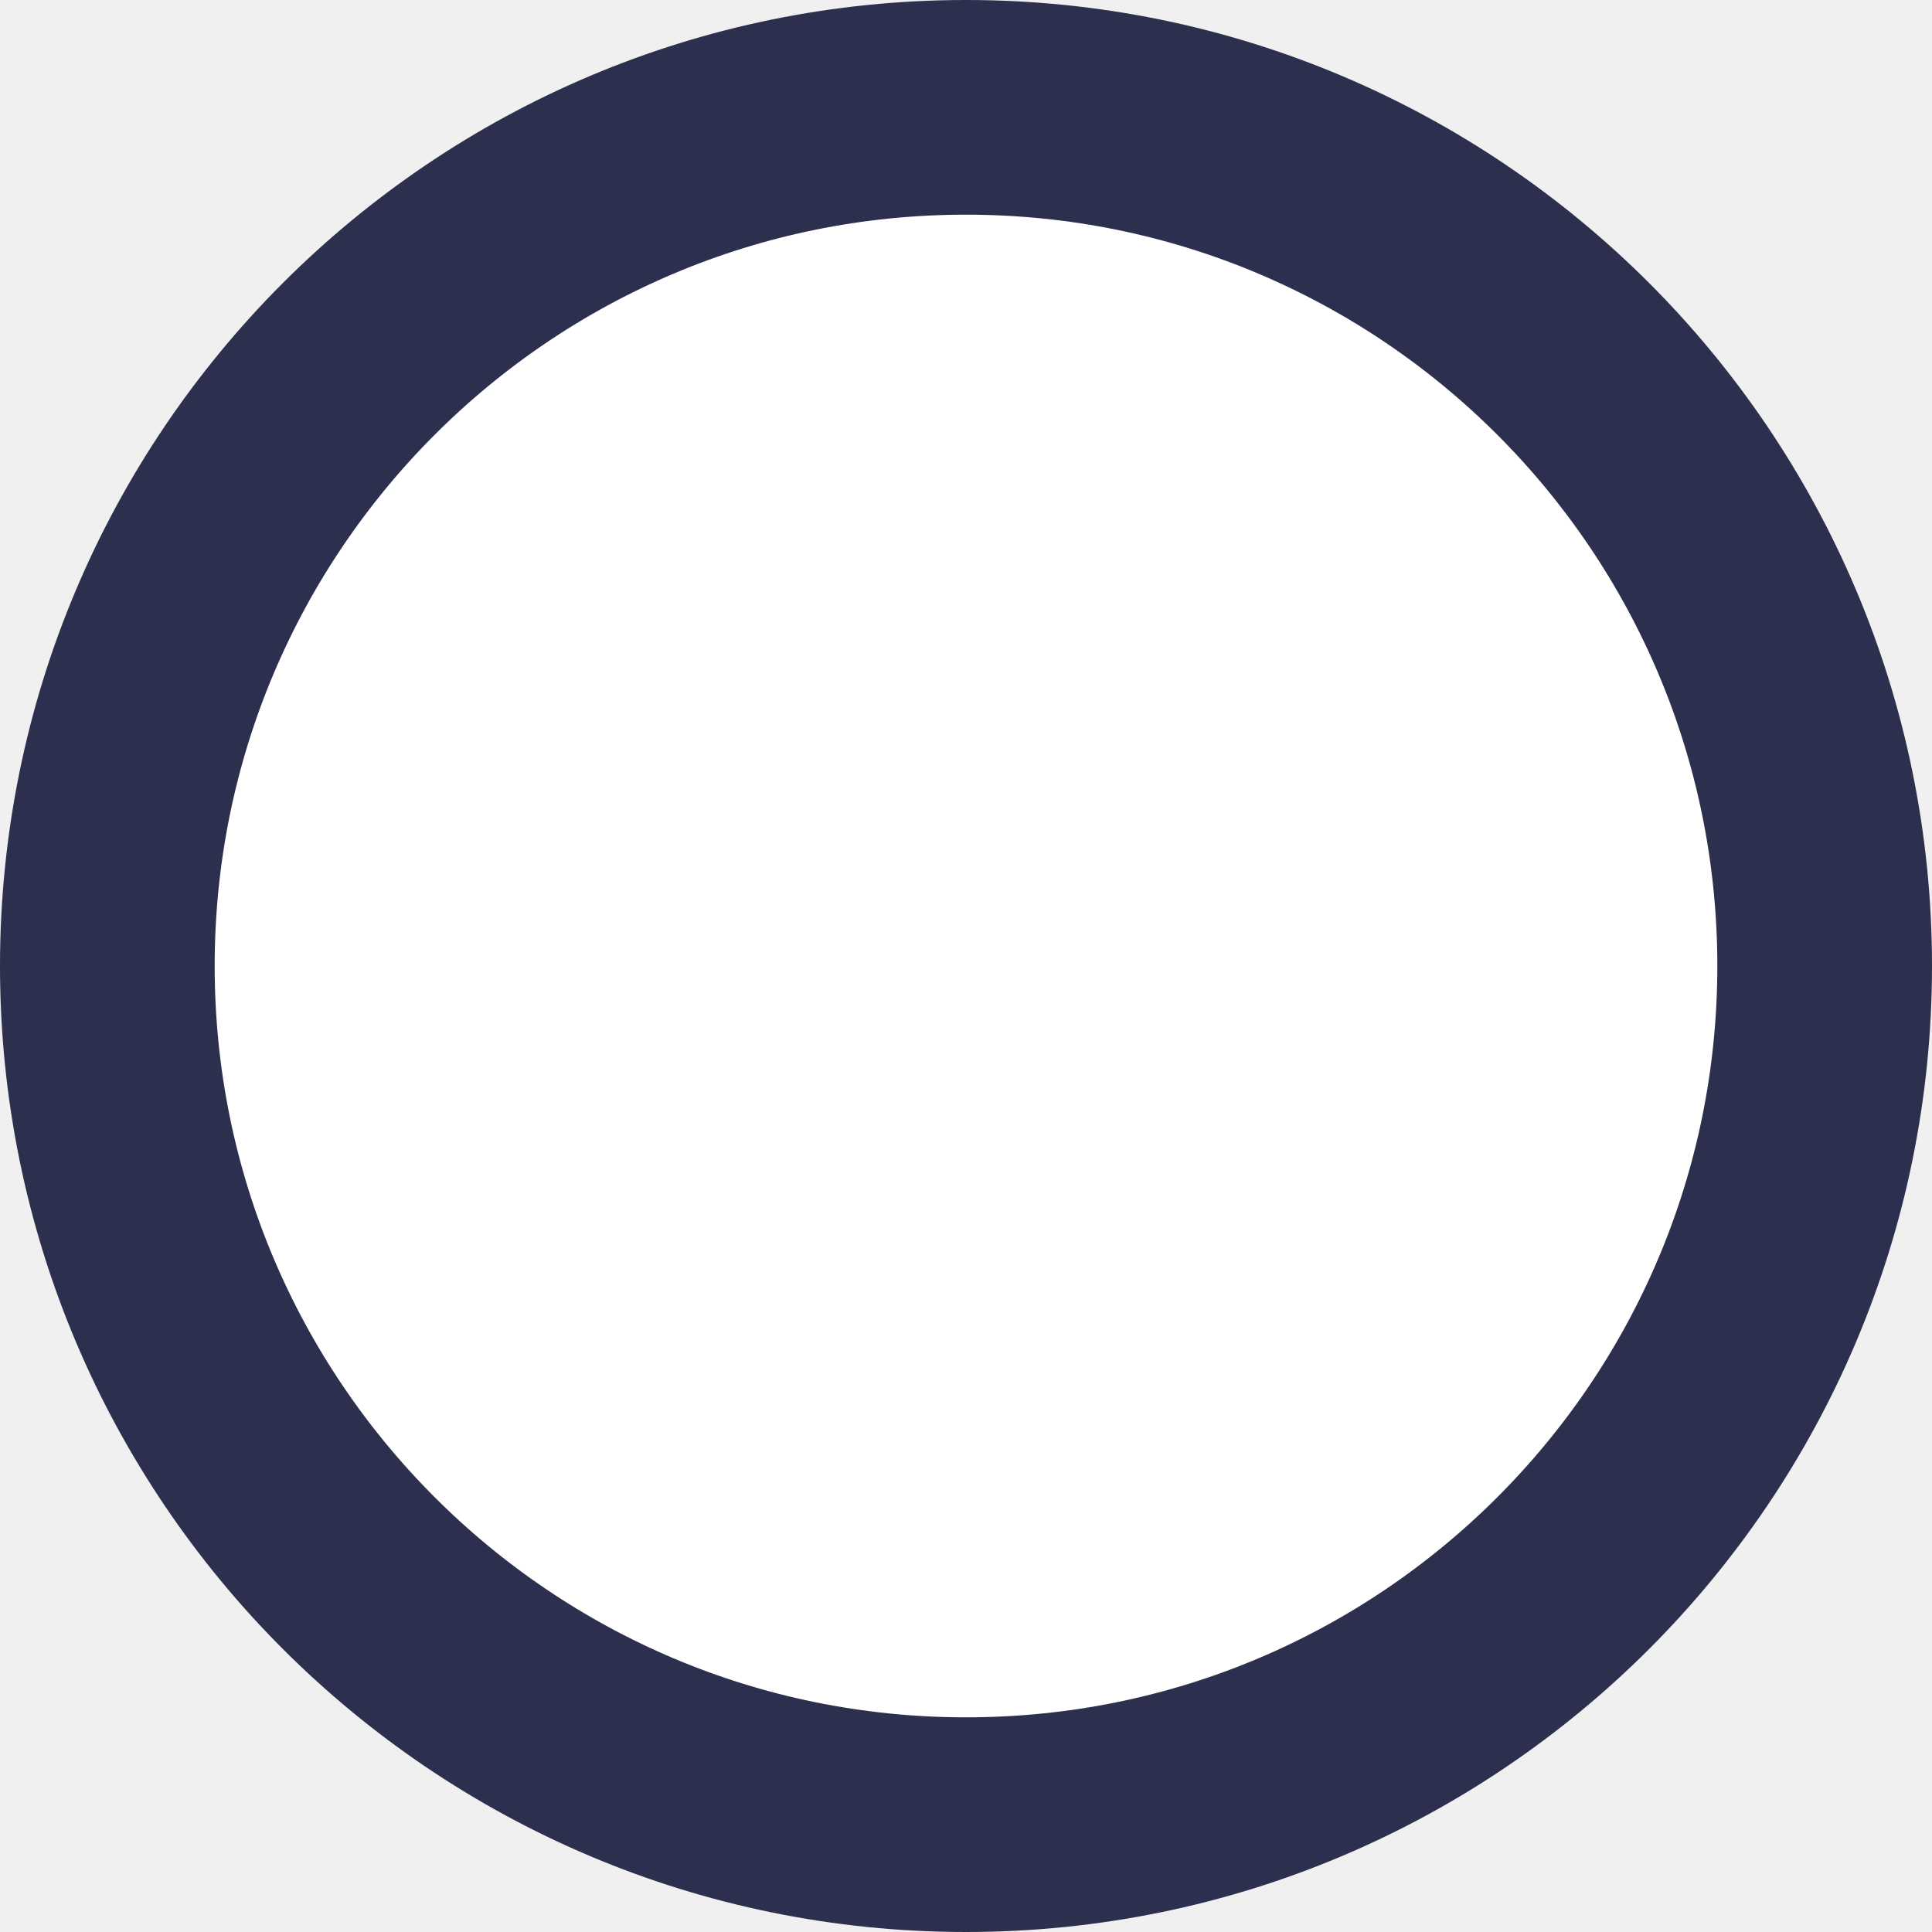
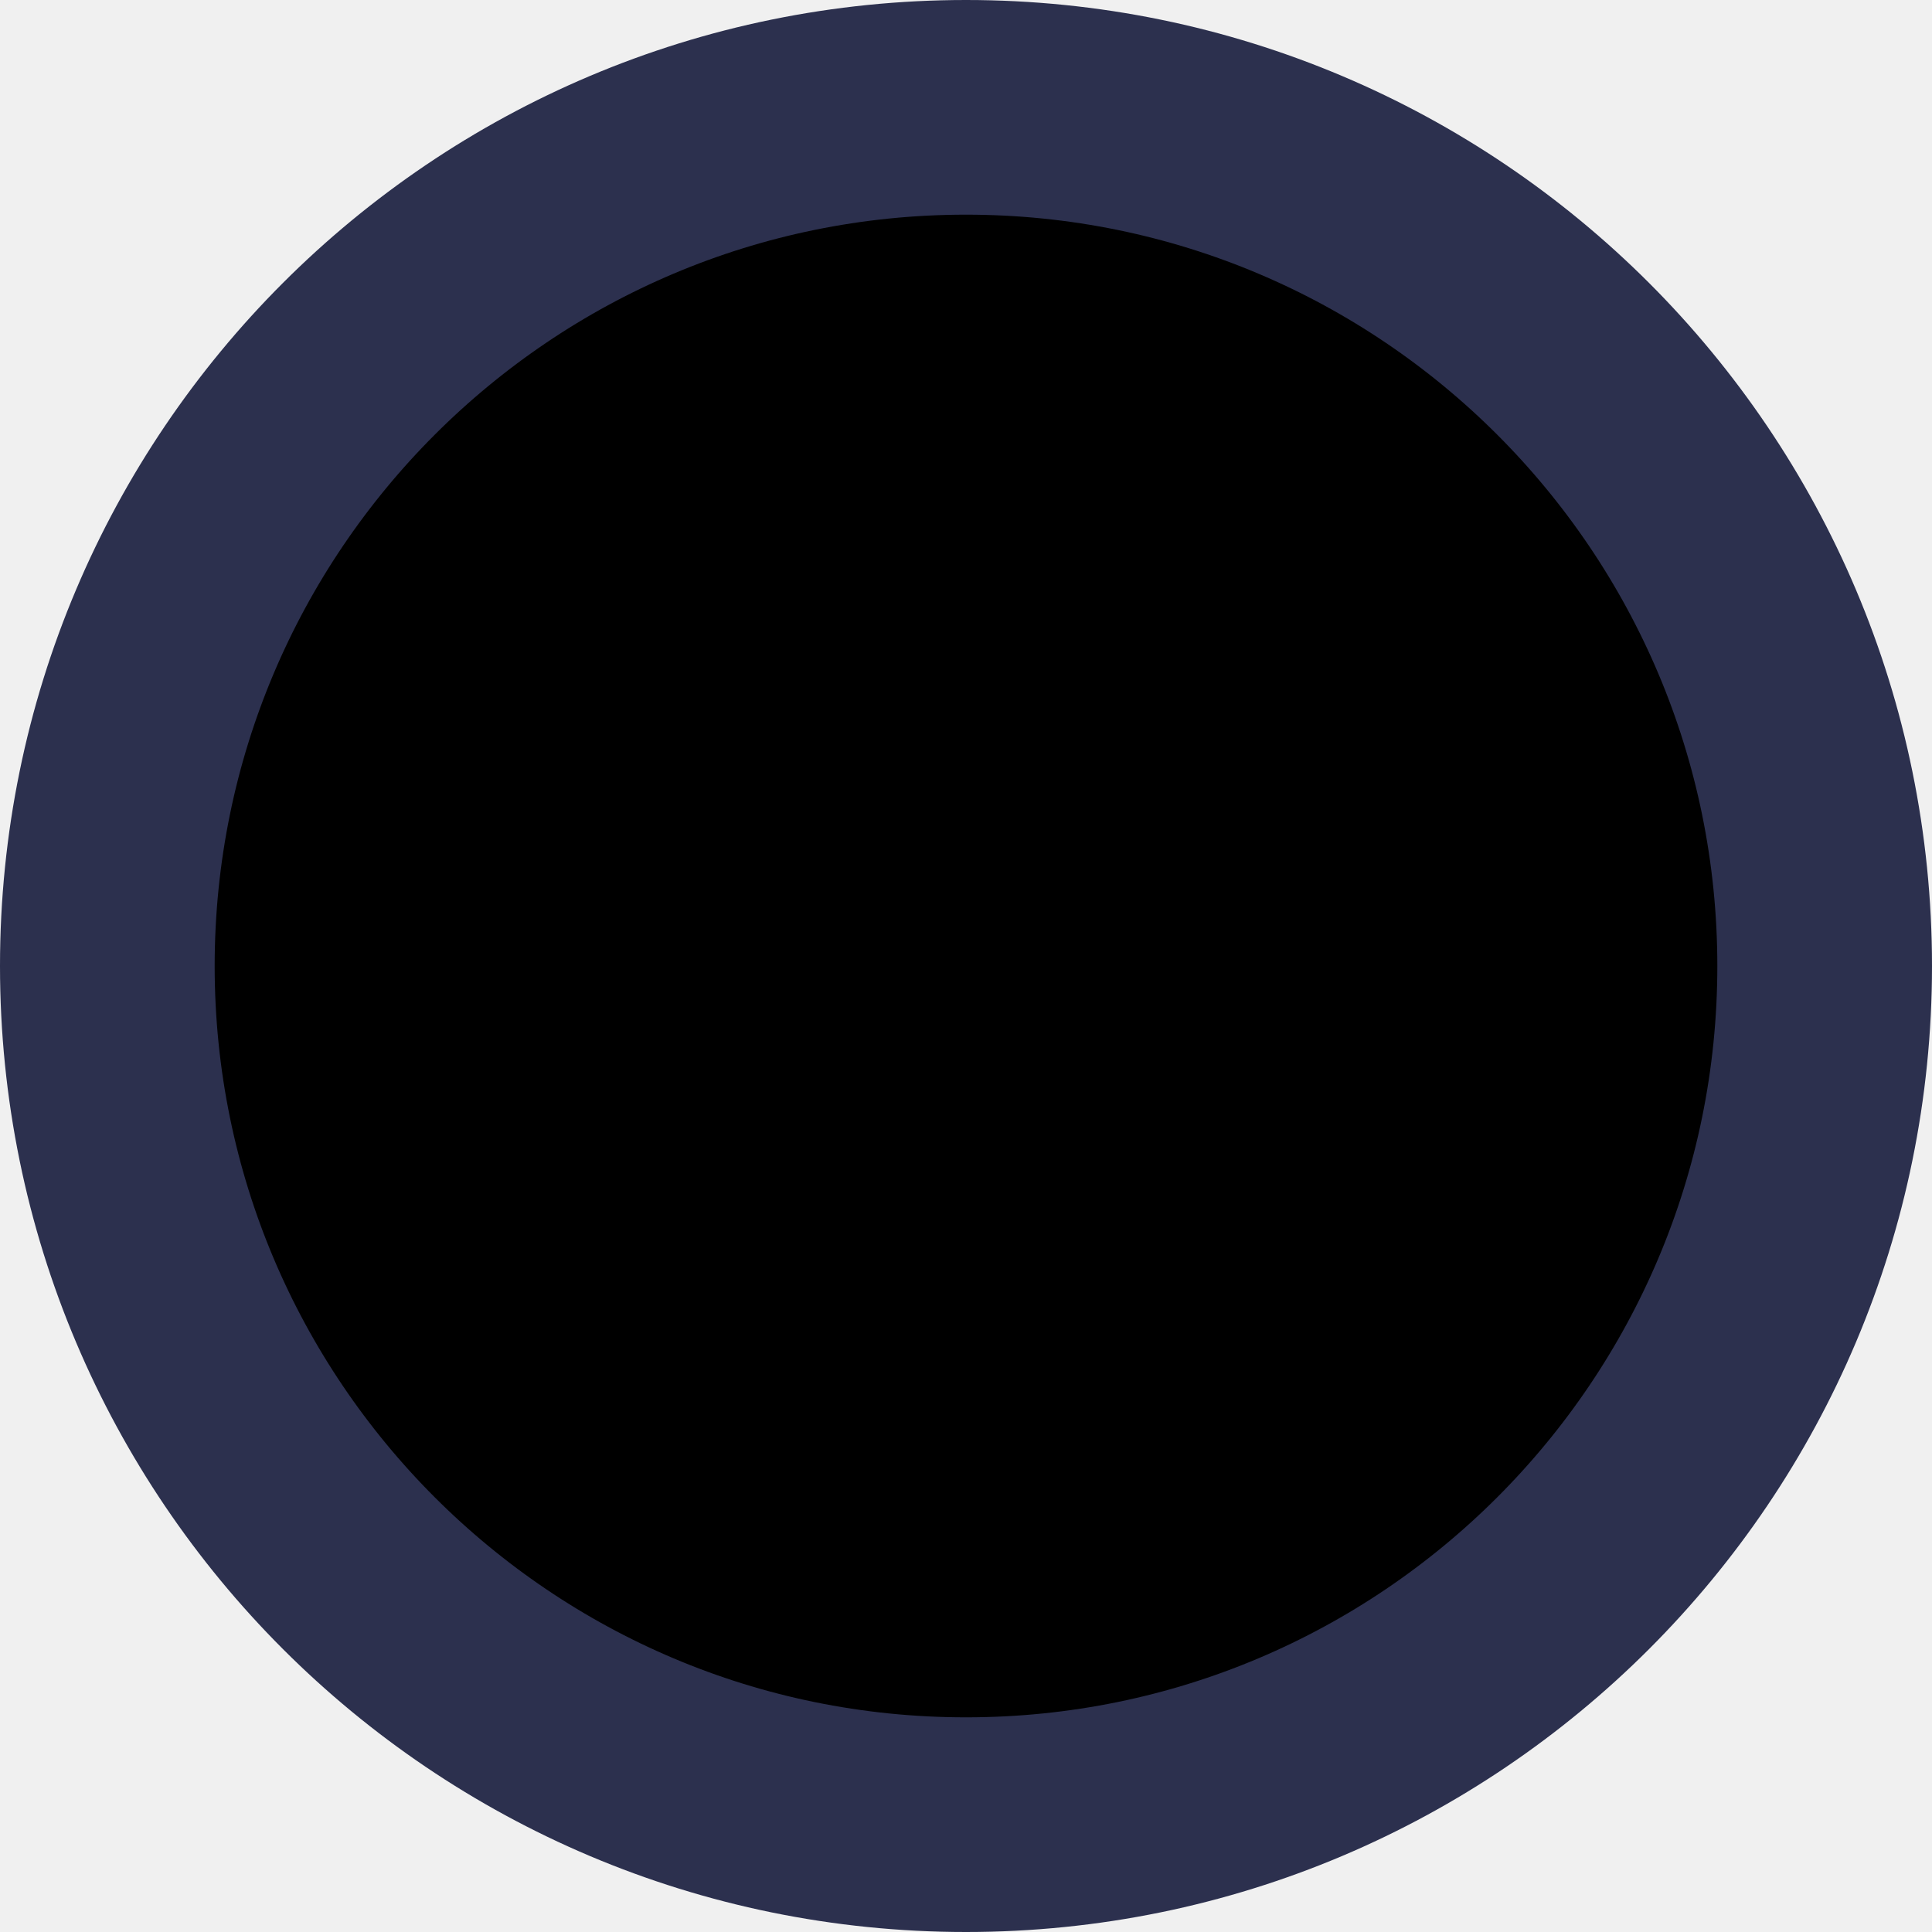
- <svg xmlns="http://www.w3.org/2000/svg" width="9" height="9" viewBox="0 0 9 9" fill="none">
-   <circle cx="4.5" cy="4.5" r="4" fill="white" stroke="#2C304E" />
+ <svg xmlns="http://www.w3.org/2000/svg" viewBox="0 0 9 9" fill="none">
+   <circle cx="4.5" cy="4.5" r="4" fill="currentColor" stroke="#2C304E" />
</svg>
